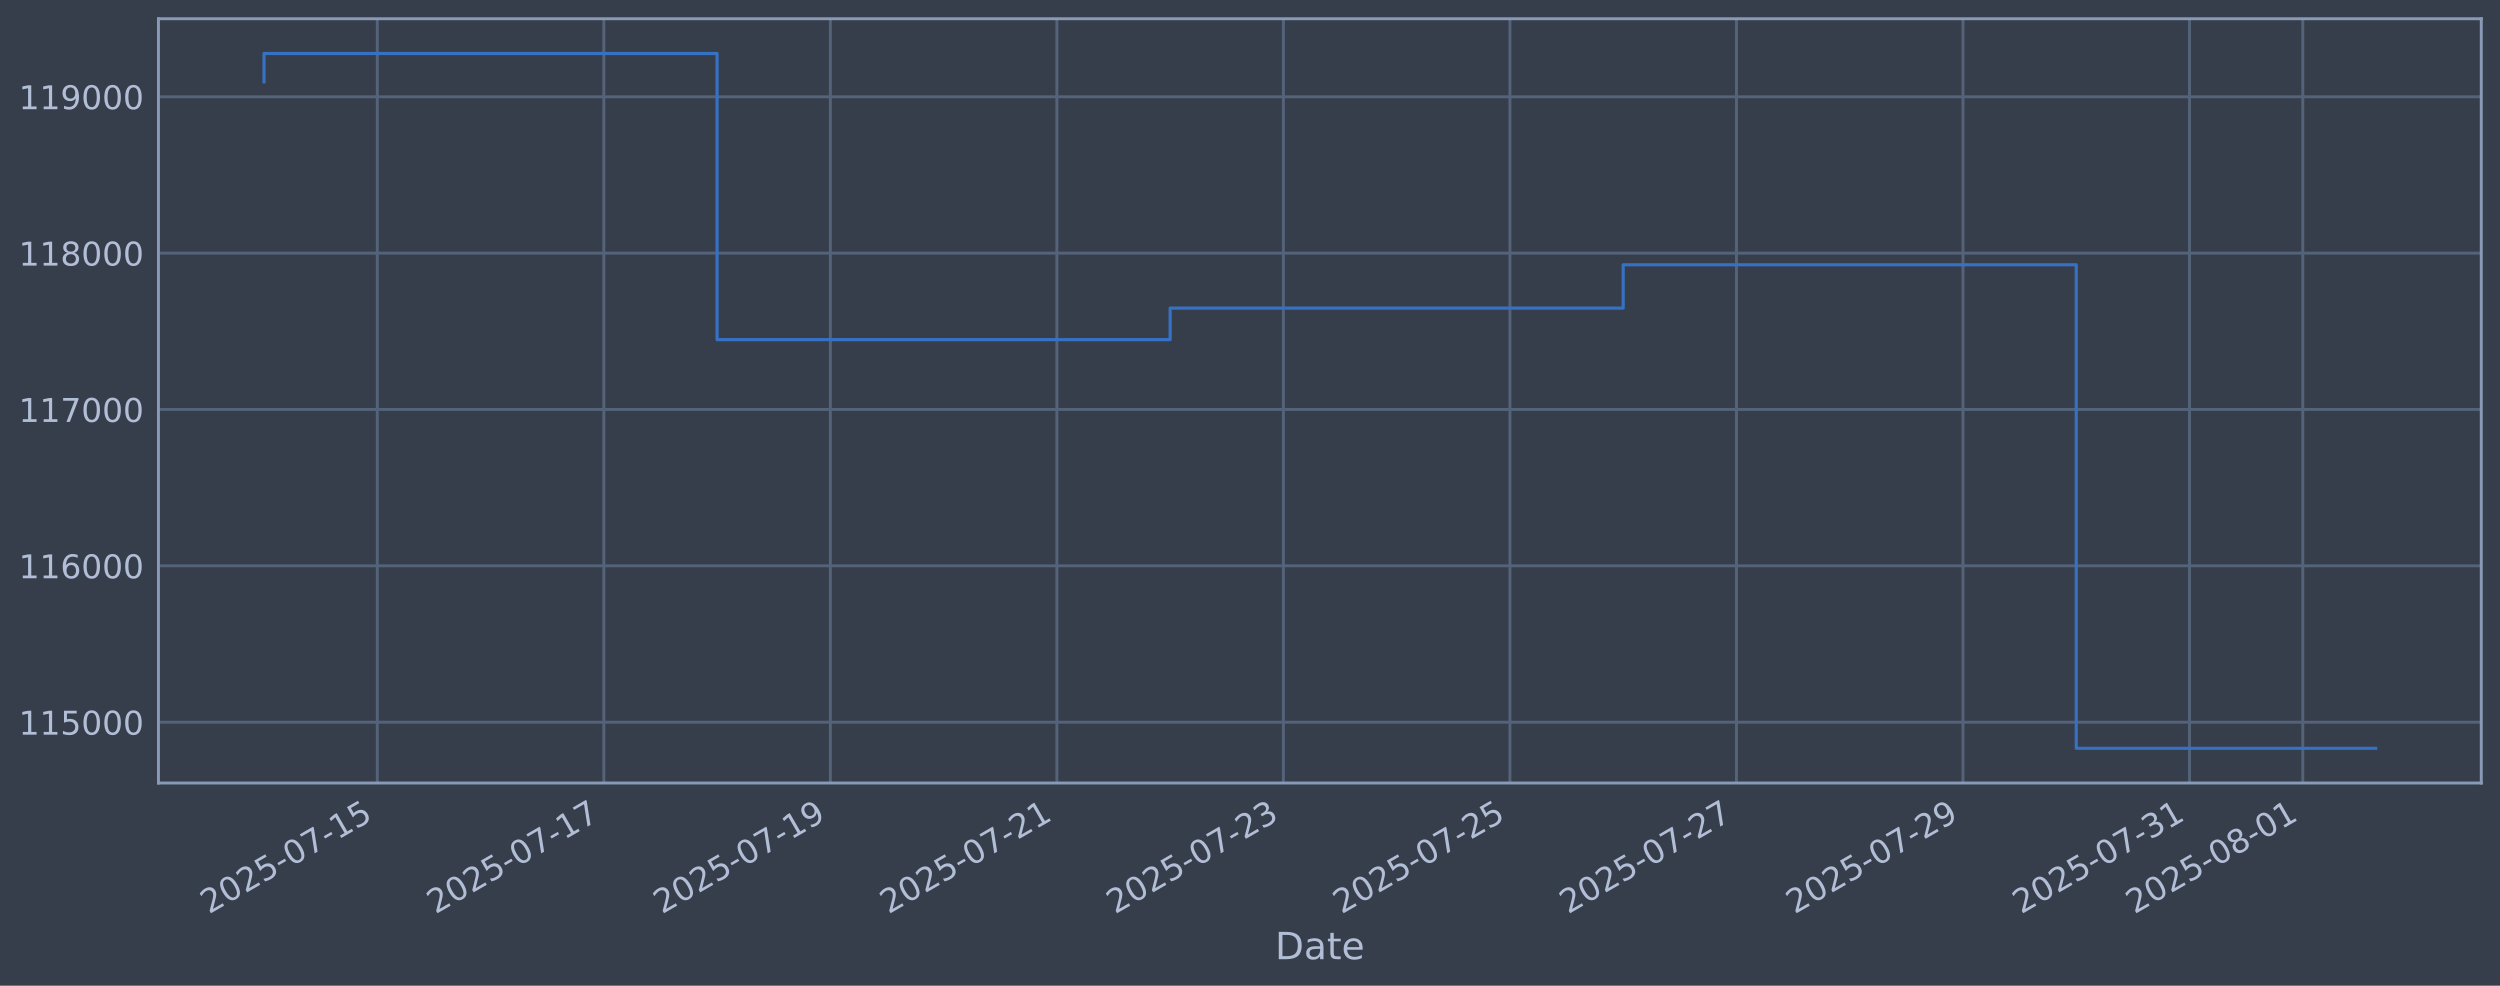
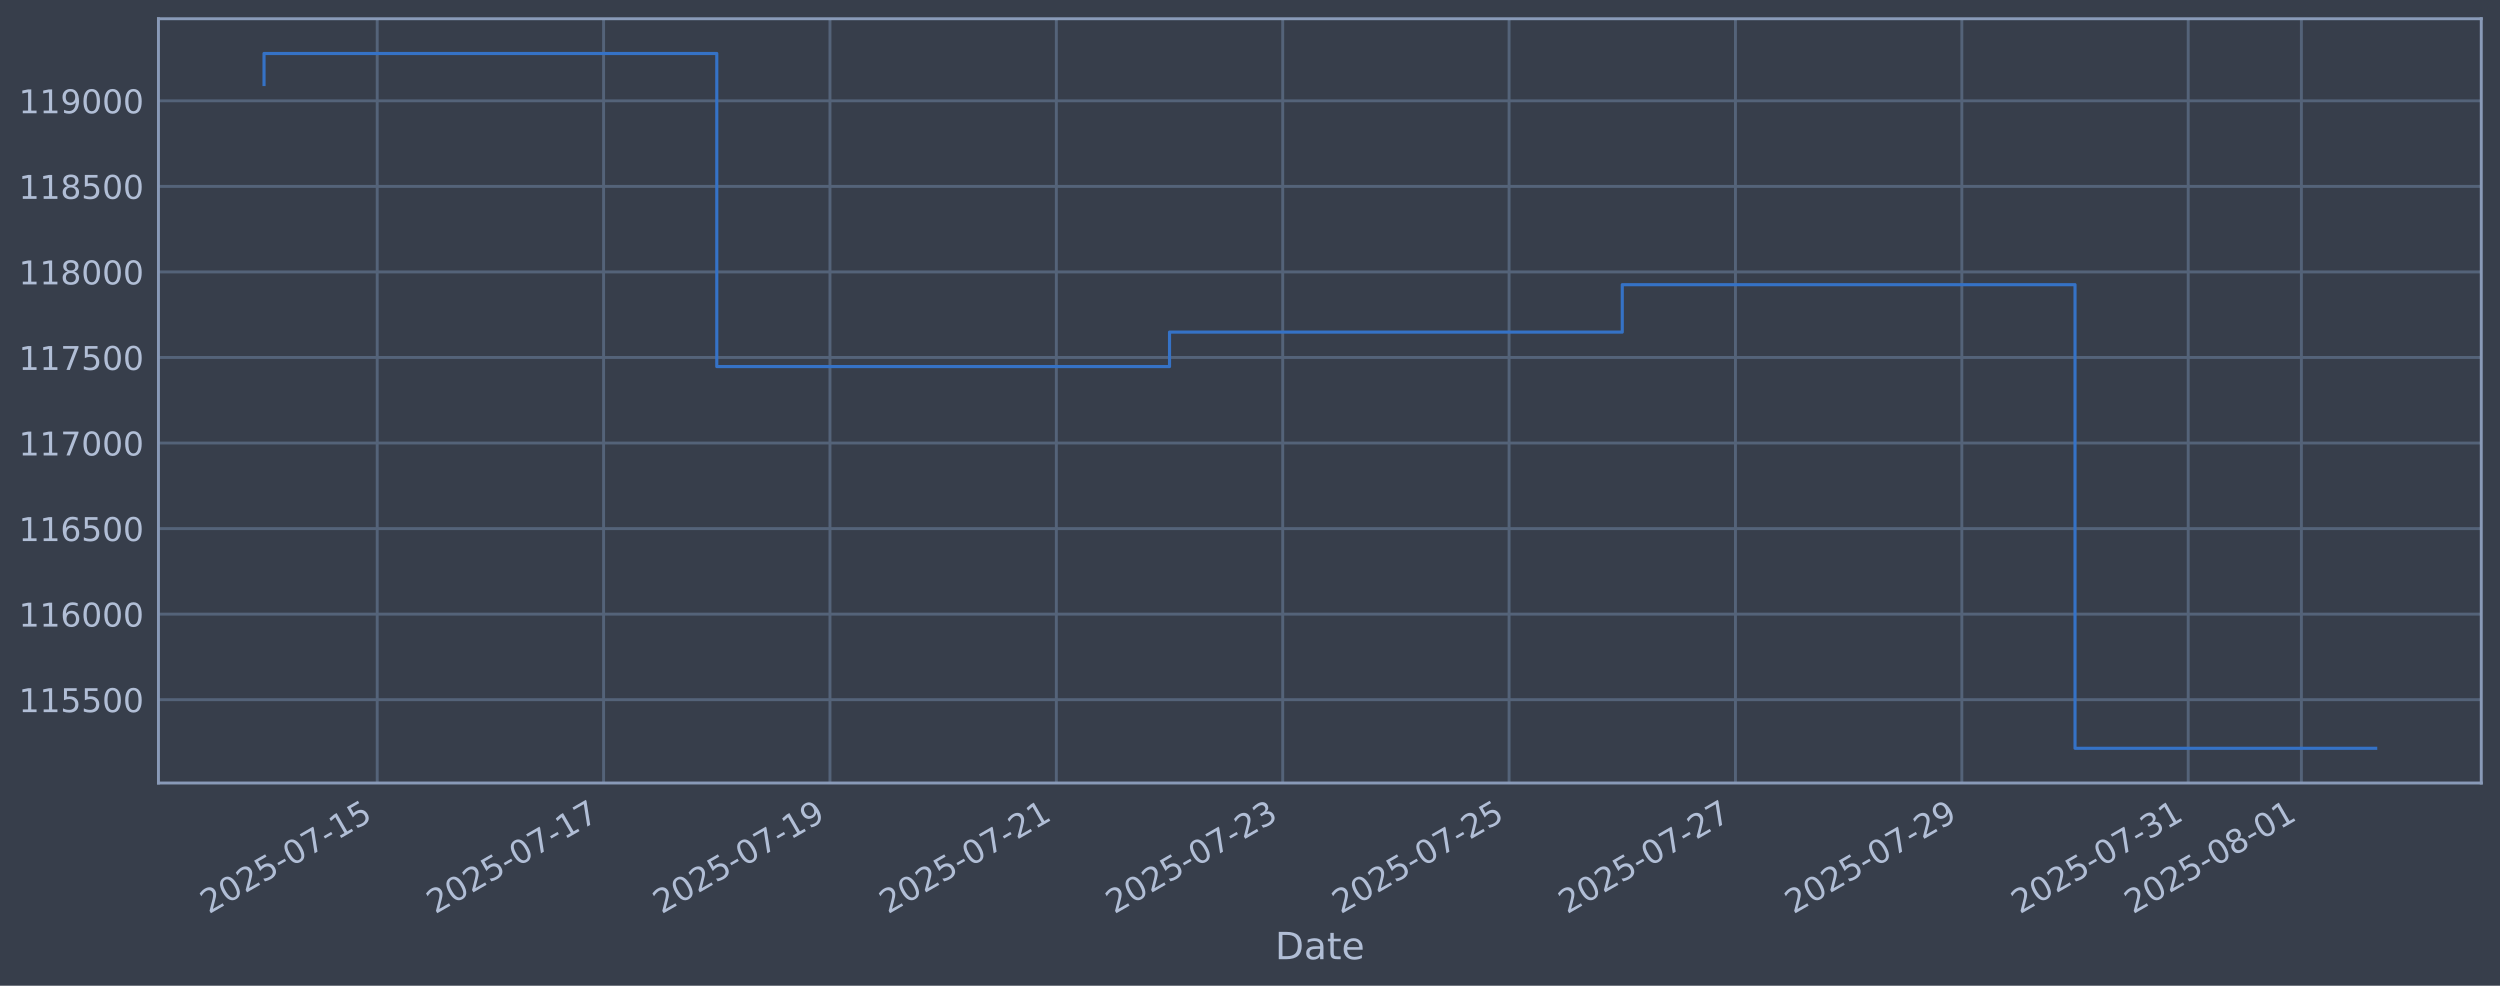
<svg xmlns="http://www.w3.org/2000/svg" xmlns:xlink="http://www.w3.org/1999/xlink" width="960.9pt" height="378.87pt" viewBox="0 0 960.9 378.87" version="1.1">
  <defs>
    <style type="text/css">*{stroke-linejoin: round; stroke-linecap: butt}</style>
  </defs>
  <g id="figure_1">
    <g id="patch_1">
      <path d="M 0 378.87  L 960.9 378.87  L 960.9 0  L 0 0  z " style="fill: #373e4b" />
    </g>
    <g id="axes_1">
      <g id="patch_2">
        <path d="M 60.901 300.96  L 953.701 300.96  L 953.701 7.2  L 60.901 7.2  z " style="fill: #373e4b" />
      </g>
      <g id="matplotlib.axis_1">
        <g id="xtick_1">
          <g id="line2d_1">
-             <path d="M 145.016 300.96  L 145.016 7.2  " clip-path="url(#p2ba6b19055)" style="fill: none; stroke: #546379; stroke-width: 1.12; stroke-linecap: square" />
+             <path d="M 144.987 300.96  L 144.987 7.2  " clip-path="url(#p2ed11e5671)" style="fill: none; stroke: #546379; stroke-width: 1.12; stroke-linecap: square" />
          </g>
          <g id="line2d_2" />
          <g id="text_1">
-             <g style="fill: #b1bed6" transform="translate(80.29081 351.4642) rotate(-30) scale(0.126 -0.126)">
+             <g style="fill: #b1bed6" transform="translate(80.26134 351.4642) rotate(-30) scale(0.126 -0.126)">
              <defs>
                <path id="DejaVuSans-32" d="M 1228 531  L 3431 531  L 3431 0  L 469 0  L 469 531  Q 828 903 1448 1529  Q 2069 2156 2228 2338  Q 2531 2678 2651 2914  Q 2772 3150 2772 3378  Q 2772 3750 2511 3984  Q 2250 4219 1831 4219  Q 1534 4219 1204 4116  Q 875 4013 500 3803  L 500 4441  Q 881 4594 1212 4672  Q 1544 4750 1819 4750  Q 2544 4750 2975 4387  Q 3406 4025 3406 3419  Q 3406 3131 3298 2873  Q 3191 2616 2906 2266  Q 2828 2175 2409 1742  Q 1991 1309 1228 531  z " transform="scale(0.015625)" />
                <path id="DejaVuSans-30" d="M 2034 4250  Q 1547 4250 1301 3770  Q 1056 3291 1056 2328  Q 1056 1369 1301 889  Q 1547 409 2034 409  Q 2525 409 2770 889  Q 3016 1369 3016 2328  Q 3016 3291 2770 3770  Q 2525 4250 2034 4250  z M 2034 4750  Q 2819 4750 3233 4129  Q 3647 3509 3647 2328  Q 3647 1150 3233 529  Q 2819 -91 2034 -91  Q 1250 -91 836 529  Q 422 1150 422 2328  Q 422 3509 836 4129  Q 1250 4750 2034 4750  z " transform="scale(0.015625)" />
                <path id="DejaVuSans-35" d="M 691 4666  L 3169 4666  L 3169 4134  L 1269 4134  L 1269 2991  Q 1406 3038 1543 3061  Q 1681 3084 1819 3084  Q 2600 3084 3056 2656  Q 3513 2228 3513 1497  Q 3513 744 3044 326  Q 2575 -91 1722 -91  Q 1428 -91 1123 -41  Q 819 9 494 109  L 494 744  Q 775 591 1075 516  Q 1375 441 1709 441  Q 2250 441 2565 725  Q 2881 1009 2881 1497  Q 2881 1984 2565 2268  Q 2250 2553 1709 2553  Q 1456 2553 1204 2497  Q 953 2441 691 2322  L 691 4666  z " transform="scale(0.015625)" />
                <path id="DejaVuSans-2d" d="M 313 2009  L 1997 2009  L 1997 1497  L 313 1497  L 313 2009  z " transform="scale(0.015625)" />
                <path id="DejaVuSans-37" d="M 525 4666  L 3525 4666  L 3525 4397  L 1831 0  L 1172 0  L 2766 4134  L 525 4134  L 525 4666  z " transform="scale(0.015625)" />
                <path id="DejaVuSans-31" d="M 794 531  L 1825 531  L 1825 4091  L 703 3866  L 703 4441  L 1819 4666  L 2450 4666  L 2450 531  L 3481 531  L 3481 0  L 794 0  L 794 531  z " transform="scale(0.015625)" />
              </defs>
              <use xlink:href="#DejaVuSans-32" />
              <use xlink:href="#DejaVuSans-30" transform="translate(63.62305 0)" />
              <use xlink:href="#DejaVuSans-32" transform="translate(127.2461 0)" />
              <use xlink:href="#DejaVuSans-35" transform="translate(190.8691 0)" />
              <use xlink:href="#DejaVuSans-2d" transform="translate(254.4922 0)" />
              <use xlink:href="#DejaVuSans-30" transform="translate(290.5762 0)" />
              <use xlink:href="#DejaVuSans-37" transform="translate(354.1992 0)" />
              <use xlink:href="#DejaVuSans-2d" transform="translate(417.8223 0)" />
              <use xlink:href="#DejaVuSans-31" transform="translate(453.9062 0)" />
              <use xlink:href="#DejaVuSans-35" transform="translate(517.5293 0)" />
            </g>
          </g>
        </g>
        <g id="xtick_2">
          <g id="line2d_3">
-             <path d="M 232.084 300.96  L 232.084 7.2  " clip-path="url(#p2ba6b19055)" style="fill: none; stroke: #546379; stroke-width: 1.12; stroke-linecap: square" />
+             <path d="M 231.996 300.96  L 231.996 7.2  " clip-path="url(#p2ed11e5671)" style="fill: none; stroke: #546379; stroke-width: 1.12; stroke-linecap: square" />
          </g>
          <g id="line2d_4" />
          <g id="text_2">
-             <g style="fill: #b1bed6" transform="translate(167.3588 351.4642) rotate(-30) scale(0.126 -0.126)">
+             <g style="fill: #b1bed6" transform="translate(167.2704 351.4642) rotate(-30) scale(0.126 -0.126)">
              <use xlink:href="#DejaVuSans-32" />
              <use xlink:href="#DejaVuSans-30" transform="translate(63.62305 0)" />
              <use xlink:href="#DejaVuSans-32" transform="translate(127.2461 0)" />
              <use xlink:href="#DejaVuSans-35" transform="translate(190.8691 0)" />
              <use xlink:href="#DejaVuSans-2d" transform="translate(254.4922 0)" />
              <use xlink:href="#DejaVuSans-30" transform="translate(290.5762 0)" />
              <use xlink:href="#DejaVuSans-37" transform="translate(354.1992 0)" />
              <use xlink:href="#DejaVuSans-2d" transform="translate(417.8223 0)" />
              <use xlink:href="#DejaVuSans-31" transform="translate(453.9062 0)" />
              <use xlink:href="#DejaVuSans-37" transform="translate(517.5293 0)" />
            </g>
          </g>
        </g>
        <g id="xtick_3">
          <g id="line2d_5">
-             <path d="M 319.152 300.96  L 319.152 7.2  " clip-path="url(#p2ba6b19055)" style="fill: none; stroke: #546379; stroke-width: 1.12; stroke-linecap: square" />
+             <path d="M 319.005 300.96  L 319.005 7.2  " clip-path="url(#p2ed11e5671)" style="fill: none; stroke: #546379; stroke-width: 1.12; stroke-linecap: square" />
          </g>
          <g id="line2d_6" />
          <g id="text_3">
-             <g style="fill: #b1bed6" transform="translate(254.4268 351.4642) rotate(-30) scale(0.126 -0.126)">
+             <g style="fill: #b1bed6" transform="translate(254.2795 351.4642) rotate(-30) scale(0.126 -0.126)">
              <defs>
                <path id="DejaVuSans-39" d="M 703 97  L 703 672  Q 941 559 1184 500  Q 1428 441 1663 441  Q 2288 441 2617 861  Q 2947 1281 2994 2138  Q 2813 1869 2534 1725  Q 2256 1581 1919 1581  Q 1219 1581 811 2004  Q 403 2428 403 3163  Q 403 3881 828 4315  Q 1253 4750 1959 4750  Q 2769 4750 3195 4129  Q 3622 3509 3622 2328  Q 3622 1225 3098 567  Q 2575 -91 1691 -91  Q 1453 -91 1209 -44  Q 966 3 703 97  z M 1959 2075  Q 2384 2075 2632 2365  Q 2881 2656 2881 3163  Q 2881 3666 2632 3958  Q 2384 4250 1959 4250  Q 1534 4250 1286 3958  Q 1038 3666 1038 3163  Q 1038 2656 1286 2365  Q 1534 2075 1959 2075  z " transform="scale(0.015625)" />
              </defs>
              <use xlink:href="#DejaVuSans-32" />
              <use xlink:href="#DejaVuSans-30" transform="translate(63.62305 0)" />
              <use xlink:href="#DejaVuSans-32" transform="translate(127.2461 0)" />
              <use xlink:href="#DejaVuSans-35" transform="translate(190.8691 0)" />
              <use xlink:href="#DejaVuSans-2d" transform="translate(254.4922 0)" />
              <use xlink:href="#DejaVuSans-30" transform="translate(290.5762 0)" />
              <use xlink:href="#DejaVuSans-37" transform="translate(354.1992 0)" />
              <use xlink:href="#DejaVuSans-2d" transform="translate(417.8223 0)" />
              <use xlink:href="#DejaVuSans-31" transform="translate(453.9062 0)" />
              <use xlink:href="#DejaVuSans-39" transform="translate(517.5293 0)" />
            </g>
          </g>
        </g>
        <g id="xtick_4">
          <g id="line2d_7">
-             <path d="M 406.22 300.96  L 406.22 7.2  " clip-path="url(#p2ba6b19055)" style="fill: none; stroke: #546379; stroke-width: 1.12; stroke-linecap: square" />
+             <path d="M 406.014 300.96  L 406.014 7.2  " clip-path="url(#p2ed11e5671)" style="fill: none; stroke: #546379; stroke-width: 1.12; stroke-linecap: square" />
          </g>
          <g id="line2d_8" />
          <g id="text_4">
-             <g style="fill: #b1bed6" transform="translate(341.4948 351.4642) rotate(-30) scale(0.126 -0.126)">
+             <g style="fill: #b1bed6" transform="translate(341.2885 351.4642) rotate(-30) scale(0.126 -0.126)">
              <use xlink:href="#DejaVuSans-32" />
              <use xlink:href="#DejaVuSans-30" transform="translate(63.62305 0)" />
              <use xlink:href="#DejaVuSans-32" transform="translate(127.2461 0)" />
              <use xlink:href="#DejaVuSans-35" transform="translate(190.8691 0)" />
              <use xlink:href="#DejaVuSans-2d" transform="translate(254.4922 0)" />
              <use xlink:href="#DejaVuSans-30" transform="translate(290.5762 0)" />
              <use xlink:href="#DejaVuSans-37" transform="translate(354.1992 0)" />
              <use xlink:href="#DejaVuSans-2d" transform="translate(417.8223 0)" />
              <use xlink:href="#DejaVuSans-32" transform="translate(453.9062 0)" />
              <use xlink:href="#DejaVuSans-31" transform="translate(517.5293 0)" />
            </g>
          </g>
        </g>
        <g id="xtick_5">
          <g id="line2d_9">
-             <path d="M 493.288 300.96  L 493.288 7.2  " clip-path="url(#p2ba6b19055)" style="fill: none; stroke: #546379; stroke-width: 1.12; stroke-linecap: square" />
+             <path d="M 493.023 300.96  L 493.023 7.2  " clip-path="url(#p2ed11e5671)" style="fill: none; stroke: #546379; stroke-width: 1.12; stroke-linecap: square" />
          </g>
          <g id="line2d_10" />
          <g id="text_5">
-             <g style="fill: #b1bed6" transform="translate(428.5628 351.4642) rotate(-30) scale(0.126 -0.126)">
+             <g style="fill: #b1bed6" transform="translate(428.2976 351.4642) rotate(-30) scale(0.126 -0.126)">
              <defs>
                <path id="DejaVuSans-33" d="M 2597 2516  Q 3050 2419 3304 2112  Q 3559 1806 3559 1356  Q 3559 666 3084 287  Q 2609 -91 1734 -91  Q 1441 -91 1130 -33  Q 819 25 488 141  L 488 750  Q 750 597 1062 519  Q 1375 441 1716 441  Q 2309 441 2620 675  Q 2931 909 2931 1356  Q 2931 1769 2642 2001  Q 2353 2234 1838 2234  L 1294 2234  L 1294 2753  L 1863 2753  Q 2328 2753 2575 2939  Q 2822 3125 2822 3475  Q 2822 3834 2567 4026  Q 2313 4219 1838 4219  Q 1578 4219 1281 4162  Q 984 4106 628 3988  L 628 4550  Q 988 4650 1302 4700  Q 1616 4750 1894 4750  Q 2613 4750 3031 4423  Q 3450 4097 3450 3541  Q 3450 3153 3228 2886  Q 3006 2619 2597 2516  z " transform="scale(0.015625)" />
              </defs>
              <use xlink:href="#DejaVuSans-32" />
              <use xlink:href="#DejaVuSans-30" transform="translate(63.62305 0)" />
              <use xlink:href="#DejaVuSans-32" transform="translate(127.2461 0)" />
              <use xlink:href="#DejaVuSans-35" transform="translate(190.8691 0)" />
              <use xlink:href="#DejaVuSans-2d" transform="translate(254.4922 0)" />
              <use xlink:href="#DejaVuSans-30" transform="translate(290.5762 0)" />
              <use xlink:href="#DejaVuSans-37" transform="translate(354.1992 0)" />
              <use xlink:href="#DejaVuSans-2d" transform="translate(417.8223 0)" />
              <use xlink:href="#DejaVuSans-32" transform="translate(453.9062 0)" />
              <use xlink:href="#DejaVuSans-33" transform="translate(517.5293 0)" />
            </g>
          </g>
        </g>
        <g id="xtick_6">
          <g id="line2d_11">
-             <path d="M 580.356 300.96  L 580.356 7.2  " clip-path="url(#p2ba6b19055)" style="fill: none; stroke: #546379; stroke-width: 1.12; stroke-linecap: square" />
+             <path d="M 580.032 300.96  L 580.032 7.2  " clip-path="url(#p2ed11e5671)" style="fill: none; stroke: #546379; stroke-width: 1.12; stroke-linecap: square" />
          </g>
          <g id="line2d_12" />
          <g id="text_6">
-             <g style="fill: #b1bed6" transform="translate(515.6308 351.4642) rotate(-30) scale(0.126 -0.126)">
+             <g style="fill: #b1bed6" transform="translate(515.3067 351.4642) rotate(-30) scale(0.126 -0.126)">
              <use xlink:href="#DejaVuSans-32" />
              <use xlink:href="#DejaVuSans-30" transform="translate(63.62305 0)" />
              <use xlink:href="#DejaVuSans-32" transform="translate(127.2461 0)" />
              <use xlink:href="#DejaVuSans-35" transform="translate(190.8691 0)" />
              <use xlink:href="#DejaVuSans-2d" transform="translate(254.4922 0)" />
              <use xlink:href="#DejaVuSans-30" transform="translate(290.5762 0)" />
              <use xlink:href="#DejaVuSans-37" transform="translate(354.1992 0)" />
              <use xlink:href="#DejaVuSans-2d" transform="translate(417.8223 0)" />
              <use xlink:href="#DejaVuSans-32" transform="translate(453.9062 0)" />
              <use xlink:href="#DejaVuSans-35" transform="translate(517.5293 0)" />
            </g>
          </g>
        </g>
        <g id="xtick_7">
          <g id="line2d_13">
-             <path d="M 667.424 300.96  L 667.424 7.2  " clip-path="url(#p2ba6b19055)" style="fill: none; stroke: #546379; stroke-width: 1.12; stroke-linecap: square" />
+             <path d="M 667.041 300.96  L 667.041 7.2  " clip-path="url(#p2ed11e5671)" style="fill: none; stroke: #546379; stroke-width: 1.12; stroke-linecap: square" />
          </g>
          <g id="line2d_14" />
          <g id="text_7">
-             <g style="fill: #b1bed6" transform="translate(602.6988 351.4642) rotate(-30) scale(0.126 -0.126)">
+             <g style="fill: #b1bed6" transform="translate(602.3157 351.4642) rotate(-30) scale(0.126 -0.126)">
              <use xlink:href="#DejaVuSans-32" />
              <use xlink:href="#DejaVuSans-30" transform="translate(63.62305 0)" />
              <use xlink:href="#DejaVuSans-32" transform="translate(127.2461 0)" />
              <use xlink:href="#DejaVuSans-35" transform="translate(190.8691 0)" />
              <use xlink:href="#DejaVuSans-2d" transform="translate(254.4922 0)" />
              <use xlink:href="#DejaVuSans-30" transform="translate(290.5762 0)" />
              <use xlink:href="#DejaVuSans-37" transform="translate(354.1992 0)" />
              <use xlink:href="#DejaVuSans-2d" transform="translate(417.8223 0)" />
              <use xlink:href="#DejaVuSans-32" transform="translate(453.9062 0)" />
              <use xlink:href="#DejaVuSans-37" transform="translate(517.5293 0)" />
            </g>
          </g>
        </g>
        <g id="xtick_8">
          <g id="line2d_15">
-             <path d="M 754.492 300.96  L 754.492 7.2  " clip-path="url(#p2ba6b19055)" style="fill: none; stroke: #546379; stroke-width: 1.12; stroke-linecap: square" />
+             <path d="M 754.05 300.96  L 754.05 7.2  " clip-path="url(#p2ed11e5671)" style="fill: none; stroke: #546379; stroke-width: 1.12; stroke-linecap: square" />
          </g>
          <g id="line2d_16" />
          <g id="text_8">
-             <g style="fill: #b1bed6" transform="translate(689.7668 351.4642) rotate(-30) scale(0.126 -0.126)">
+             <g style="fill: #b1bed6" transform="translate(689.3248 351.4642) rotate(-30) scale(0.126 -0.126)">
              <use xlink:href="#DejaVuSans-32" />
              <use xlink:href="#DejaVuSans-30" transform="translate(63.62305 0)" />
              <use xlink:href="#DejaVuSans-32" transform="translate(127.2461 0)" />
              <use xlink:href="#DejaVuSans-35" transform="translate(190.8691 0)" />
              <use xlink:href="#DejaVuSans-2d" transform="translate(254.4922 0)" />
              <use xlink:href="#DejaVuSans-30" transform="translate(290.5762 0)" />
              <use xlink:href="#DejaVuSans-37" transform="translate(354.1992 0)" />
              <use xlink:href="#DejaVuSans-2d" transform="translate(417.8223 0)" />
              <use xlink:href="#DejaVuSans-32" transform="translate(453.9062 0)" />
              <use xlink:href="#DejaVuSans-39" transform="translate(517.5293 0)" />
            </g>
          </g>
        </g>
        <g id="xtick_9">
          <g id="line2d_17">
-             <path d="M 841.56 300.96  L 841.56 7.2  " clip-path="url(#p2ba6b19055)" style="fill: none; stroke: #546379; stroke-width: 1.12; stroke-linecap: square" />
+             <path d="M 841.059 300.96  L 841.059 7.2  " clip-path="url(#p2ed11e5671)" style="fill: none; stroke: #546379; stroke-width: 1.12; stroke-linecap: square" />
          </g>
          <g id="line2d_18" />
          <g id="text_9">
-             <g style="fill: #b1bed6" transform="translate(776.8348 351.4642) rotate(-30) scale(0.126 -0.126)">
+             <g style="fill: #b1bed6" transform="translate(776.3339 351.4642) rotate(-30) scale(0.126 -0.126)">
              <use xlink:href="#DejaVuSans-32" />
              <use xlink:href="#DejaVuSans-30" transform="translate(63.62305 0)" />
              <use xlink:href="#DejaVuSans-32" transform="translate(127.2461 0)" />
              <use xlink:href="#DejaVuSans-35" transform="translate(190.8691 0)" />
              <use xlink:href="#DejaVuSans-2d" transform="translate(254.4922 0)" />
              <use xlink:href="#DejaVuSans-30" transform="translate(290.5762 0)" />
              <use xlink:href="#DejaVuSans-37" transform="translate(354.1992 0)" />
              <use xlink:href="#DejaVuSans-2d" transform="translate(417.8223 0)" />
              <use xlink:href="#DejaVuSans-33" transform="translate(453.9062 0)" />
              <use xlink:href="#DejaVuSans-31" transform="translate(517.5293 0)" />
            </g>
          </g>
        </g>
        <g id="xtick_10">
          <g id="line2d_19">
-             <path d="M 885.094 300.96  L 885.094 7.2  " clip-path="url(#p2ba6b19055)" style="fill: none; stroke: #546379; stroke-width: 1.12; stroke-linecap: square" />
+             <path d="M 884.564 300.96  L 884.564 7.2  " clip-path="url(#p2ed11e5671)" style="fill: none; stroke: #546379; stroke-width: 1.12; stroke-linecap: square" />
          </g>
          <g id="line2d_20" />
          <g id="text_10">
-             <g style="fill: #b1bed6" transform="translate(820.3688 351.4642) rotate(-30) scale(0.126 -0.126)">
+             <g style="fill: #b1bed6" transform="translate(819.8384 351.4642) rotate(-30) scale(0.126 -0.126)">
              <defs>
                <path id="DejaVuSans-38" d="M 2034 2216  Q 1584 2216 1326 1975  Q 1069 1734 1069 1313  Q 1069 891 1326 650  Q 1584 409 2034 409  Q 2484 409 2743 651  Q 3003 894 3003 1313  Q 3003 1734 2745 1975  Q 2488 2216 2034 2216  z M 1403 2484  Q 997 2584 770 2862  Q 544 3141 544 3541  Q 544 4100 942 4425  Q 1341 4750 2034 4750  Q 2731 4750 3128 4425  Q 3525 4100 3525 3541  Q 3525 3141 3298 2862  Q 3072 2584 2669 2484  Q 3125 2378 3379 2068  Q 3634 1759 3634 1313  Q 3634 634 3220 271  Q 2806 -91 2034 -91  Q 1263 -91 848 271  Q 434 634 434 1313  Q 434 1759 690 2068  Q 947 2378 1403 2484  z M 1172 3481  Q 1172 3119 1398 2916  Q 1625 2713 2034 2713  Q 2441 2713 2670 2916  Q 2900 3119 2900 3481  Q 2900 3844 2670 4047  Q 2441 4250 2034 4250  Q 1625 4250 1398 4047  Q 1172 3844 1172 3481  z " transform="scale(0.015625)" />
              </defs>
              <use xlink:href="#DejaVuSans-32" />
              <use xlink:href="#DejaVuSans-30" transform="translate(63.62305 0)" />
              <use xlink:href="#DejaVuSans-32" transform="translate(127.2461 0)" />
              <use xlink:href="#DejaVuSans-35" transform="translate(190.8691 0)" />
              <use xlink:href="#DejaVuSans-2d" transform="translate(254.4922 0)" />
              <use xlink:href="#DejaVuSans-30" transform="translate(290.5762 0)" />
              <use xlink:href="#DejaVuSans-38" transform="translate(354.1992 0)" />
              <use xlink:href="#DejaVuSans-2d" transform="translate(417.8223 0)" />
              <use xlink:href="#DejaVuSans-30" transform="translate(453.9062 0)" />
              <use xlink:href="#DejaVuSans-31" transform="translate(517.5293 0)" />
            </g>
          </g>
        </g>
        <g id="text_11">
          <g style="fill: #b1bed6" transform="translate(490.0914 368.6753) scale(0.144 -0.144)">
            <defs>
              <path id="DejaVuSans-44" d="M 1259 4147  L 1259 519  L 2022 519  Q 2988 519 3436 956  Q 3884 1394 3884 2338  Q 3884 3275 3436 3711  Q 2988 4147 2022 4147  L 1259 4147  z M 628 4666  L 1925 4666  Q 3281 4666 3915 4102  Q 4550 3538 4550 2338  Q 4550 1131 3912 565  Q 3275 0 1925 0  L 628 0  L 628 4666  z " transform="scale(0.015625)" />
              <path id="DejaVuSans-61" d="M 2194 1759  Q 1497 1759 1228 1600  Q 959 1441 959 1056  Q 959 750 1161 570  Q 1363 391 1709 391  Q 2188 391 2477 730  Q 2766 1069 2766 1631  L 2766 1759  L 2194 1759  z M 3341 1997  L 3341 0  L 2766 0  L 2766 531  Q 2569 213 2275 61  Q 1981 -91 1556 -91  Q 1019 -91 701 211  Q 384 513 384 1019  Q 384 1609 779 1909  Q 1175 2209 1959 2209  L 2766 2209  L 2766 2266  Q 2766 2663 2505 2880  Q 2244 3097 1772 3097  Q 1472 3097 1187 3025  Q 903 2953 641 2809  L 641 3341  Q 956 3463 1253 3523  Q 1550 3584 1831 3584  Q 2591 3584 2966 3190  Q 3341 2797 3341 1997  z " transform="scale(0.015625)" />
              <path id="DejaVuSans-74" d="M 1172 4494  L 1172 3500  L 2356 3500  L 2356 3053  L 1172 3053  L 1172 1153  Q 1172 725 1289 603  Q 1406 481 1766 481  L 2356 481  L 2356 0  L 1766 0  Q 1100 0 847 248  Q 594 497 594 1153  L 594 3053  L 172 3053  L 172 3500  L 594 3500  L 594 4494  L 1172 4494  z " transform="scale(0.015625)" />
              <path id="DejaVuSans-65" d="M 3597 1894  L 3597 1613  L 953 1613  Q 991 1019 1311 708  Q 1631 397 2203 397  Q 2534 397 2845 478  Q 3156 559 3463 722  L 3463 178  Q 3153 47 2828 -22  Q 2503 -91 2169 -91  Q 1331 -91 842 396  Q 353 884 353 1716  Q 353 2575 817 3079  Q 1281 3584 2069 3584  Q 2775 3584 3186 3129  Q 3597 2675 3597 1894  z M 3022 2063  Q 3016 2534 2758 2815  Q 2500 3097 2075 3097  Q 1594 3097 1305 2825  Q 1016 2553 972 2059  L 3022 2063  z " transform="scale(0.015625)" />
            </defs>
            <use xlink:href="#DejaVuSans-44" />
            <use xlink:href="#DejaVuSans-61" transform="translate(77.00195 0)" />
            <use xlink:href="#DejaVuSans-74" transform="translate(138.2812 0)" />
            <use xlink:href="#DejaVuSans-65" transform="translate(177.4902 0)" />
          </g>
        </g>
      </g>
      <g id="matplotlib.axis_2">
        <g id="ytick_1">
          <g id="line2d_21">
-             <path d="M 60.901 277.581  L 953.701 277.581  " clip-path="url(#p2ba6b19055)" style="fill: none; stroke: #546379; stroke-width: 1.12; stroke-linecap: square" />
+             <path d="M 60.901 268.927  L 953.701 268.927  " clip-path="url(#p2ed11e5671)" style="fill: none; stroke: #546379; stroke-width: 1.12; stroke-linecap: square" />
          </g>
          <g id="line2d_22" />
          <g id="text_12">
-             <g style="fill: #b1bed6" transform="translate(7.2 282.3679) scale(0.126 -0.126)">
+             <g style="fill: #b1bed6" transform="translate(7.2 273.7144) scale(0.126 -0.126)">
              <use xlink:href="#DejaVuSans-31" />
              <use xlink:href="#DejaVuSans-31" transform="translate(63.62305 0)" />
              <use xlink:href="#DejaVuSans-35" transform="translate(127.2461 0)" />
-               <use xlink:href="#DejaVuSans-30" transform="translate(190.8691 0)" />
+               <use xlink:href="#DejaVuSans-35" transform="translate(190.8691 0)" />
              <use xlink:href="#DejaVuSans-30" transform="translate(254.4922 0)" />
              <use xlink:href="#DejaVuSans-30" transform="translate(318.1152 0)" />
            </g>
          </g>
        </g>
        <g id="ytick_2">
          <g id="line2d_23">
-             <path d="M 60.901 217.483  L 953.701 217.483  " clip-path="url(#p2ba6b19055)" style="fill: none; stroke: #546379; stroke-width: 1.12; stroke-linecap: square" />
+             <path d="M 60.901 236.046  L 953.701 236.046  " clip-path="url(#p2ed11e5671)" style="fill: none; stroke: #546379; stroke-width: 1.12; stroke-linecap: square" />
          </g>
          <g id="line2d_24" />
          <g id="text_13">
-             <g style="fill: #b1bed6" transform="translate(7.2 222.2704) scale(0.126 -0.126)">
+             <g style="fill: #b1bed6" transform="translate(7.2 240.8332) scale(0.126 -0.126)">
              <defs>
                <path id="DejaVuSans-36" d="M 2113 2584  Q 1688 2584 1439 2293  Q 1191 2003 1191 1497  Q 1191 994 1439 701  Q 1688 409 2113 409  Q 2538 409 2786 701  Q 3034 994 3034 1497  Q 3034 2003 2786 2293  Q 2538 2584 2113 2584  z M 3366 4563  L 3366 3988  Q 3128 4100 2886 4159  Q 2644 4219 2406 4219  Q 1781 4219 1451 3797  Q 1122 3375 1075 2522  Q 1259 2794 1537 2939  Q 1816 3084 2150 3084  Q 2853 3084 3261 2657  Q 3669 2231 3669 1497  Q 3669 778 3244 343  Q 2819 -91 2113 -91  Q 1303 -91 875 529  Q 447 1150 447 2328  Q 447 3434 972 4092  Q 1497 4750 2381 4750  Q 2619 4750 2861 4703  Q 3103 4656 3366 4563  z " transform="scale(0.015625)" />
              </defs>
              <use xlink:href="#DejaVuSans-31" />
              <use xlink:href="#DejaVuSans-31" transform="translate(63.62305 0)" />
              <use xlink:href="#DejaVuSans-36" transform="translate(127.2461 0)" />
              <use xlink:href="#DejaVuSans-30" transform="translate(190.8691 0)" />
              <use xlink:href="#DejaVuSans-30" transform="translate(254.4922 0)" />
              <use xlink:href="#DejaVuSans-30" transform="translate(318.1152 0)" />
            </g>
          </g>
        </g>
        <g id="ytick_3">
          <g id="line2d_25">
-             <path d="M 60.901 157.386  L 953.701 157.386  " clip-path="url(#p2ba6b19055)" style="fill: none; stroke: #546379; stroke-width: 1.12; stroke-linecap: square" />
+             <path d="M 60.901 203.165  L 953.701 203.165  " clip-path="url(#p2ed11e5671)" style="fill: none; stroke: #546379; stroke-width: 1.12; stroke-linecap: square" />
          </g>
          <g id="line2d_26" />
          <g id="text_14">
-             <g style="fill: #b1bed6" transform="translate(7.2 162.1728) scale(0.126 -0.126)">
+             <g style="fill: #b1bed6" transform="translate(7.2 207.952) scale(0.126 -0.126)">
+               <use xlink:href="#DejaVuSans-31" />
+               <use xlink:href="#DejaVuSans-31" transform="translate(63.62305 0)" />
+               <use xlink:href="#DejaVuSans-36" transform="translate(127.2461 0)" />
+               <use xlink:href="#DejaVuSans-35" transform="translate(190.8691 0)" />
+               <use xlink:href="#DejaVuSans-30" transform="translate(254.4922 0)" />
+               <use xlink:href="#DejaVuSans-30" transform="translate(318.1152 0)" />
+             </g>
+           </g>
+         </g>
+         <g id="ytick_4">
+           <g id="line2d_27">
+             <path d="M 60.901 170.284  L 953.701 170.284  " clip-path="url(#p2ed11e5671)" style="fill: none; stroke: #546379; stroke-width: 1.12; stroke-linecap: square" />
+           </g>
+           <g id="line2d_28" />
+           <g id="text_15">
+             <g style="fill: #b1bed6" transform="translate(7.2 175.0708) scale(0.126 -0.126)">
              <use xlink:href="#DejaVuSans-31" />
              <use xlink:href="#DejaVuSans-31" transform="translate(63.62305 0)" />
              <use xlink:href="#DejaVuSans-37" transform="translate(127.2461 0)" />
              <use xlink:href="#DejaVuSans-30" transform="translate(190.8691 0)" />
              <use xlink:href="#DejaVuSans-30" transform="translate(254.4922 0)" />
              <use xlink:href="#DejaVuSans-30" transform="translate(318.1152 0)" />
            </g>
          </g>
        </g>
-         <g id="ytick_4">
-           <g id="line2d_27">
-             <path d="M 60.901 97.288  L 953.701 97.288  " clip-path="url(#p2ba6b19055)" style="fill: none; stroke: #546379; stroke-width: 1.12; stroke-linecap: square" />
-           </g>
-           <g id="line2d_28" />
-           <g id="text_15">
-             <g style="fill: #b1bed6" transform="translate(7.2 102.0753) scale(0.126 -0.126)">
+         <g id="ytick_5">
+           <g id="line2d_29">
+             <path d="M 60.901 137.403  L 953.701 137.403  " clip-path="url(#p2ed11e5671)" style="fill: none; stroke: #546379; stroke-width: 1.12; stroke-linecap: square" />
+           </g>
+           <g id="line2d_30" />
+           <g id="text_16">
+             <g style="fill: #b1bed6" transform="translate(7.2 142.1896) scale(0.126 -0.126)">
+               <use xlink:href="#DejaVuSans-31" />
+               <use xlink:href="#DejaVuSans-31" transform="translate(63.62305 0)" />
+               <use xlink:href="#DejaVuSans-37" transform="translate(127.2461 0)" />
+               <use xlink:href="#DejaVuSans-35" transform="translate(190.8691 0)" />
+               <use xlink:href="#DejaVuSans-30" transform="translate(254.4922 0)" />
+               <use xlink:href="#DejaVuSans-30" transform="translate(318.1152 0)" />
+             </g>
+           </g>
+         </g>
+         <g id="ytick_6">
+           <g id="line2d_31">
+             <path d="M 60.901 104.521  L 953.701 104.521  " clip-path="url(#p2ed11e5671)" style="fill: none; stroke: #546379; stroke-width: 1.12; stroke-linecap: square" />
+           </g>
+           <g id="line2d_32" />
+           <g id="text_17">
+             <g style="fill: #b1bed6" transform="translate(7.2 109.3084) scale(0.126 -0.126)">
              <use xlink:href="#DejaVuSans-31" />
              <use xlink:href="#DejaVuSans-31" transform="translate(63.62305 0)" />
              <use xlink:href="#DejaVuSans-38" transform="translate(127.2461 0)" />
              <use xlink:href="#DejaVuSans-30" transform="translate(190.8691 0)" />
              <use xlink:href="#DejaVuSans-30" transform="translate(254.4922 0)" />
              <use xlink:href="#DejaVuSans-30" transform="translate(318.1152 0)" />
            </g>
          </g>
        </g>
-         <g id="ytick_5">
-           <g id="line2d_29">
-             <path d="M 60.901 37.191  L 953.701 37.191  " clip-path="url(#p2ba6b19055)" style="fill: none; stroke: #546379; stroke-width: 1.12; stroke-linecap: square" />
-           </g>
-           <g id="line2d_30" />
-           <g id="text_16">
-             <g style="fill: #b1bed6" transform="translate(7.2 41.97775) scale(0.126 -0.126)">
+         <g id="ytick_7">
+           <g id="line2d_33">
+             <path d="M 60.901 71.64  L 953.701 71.64  " clip-path="url(#p2ed11e5671)" style="fill: none; stroke: #546379; stroke-width: 1.12; stroke-linecap: square" />
+           </g>
+           <g id="line2d_34" />
+           <g id="text_18">
+             <g style="fill: #b1bed6" transform="translate(7.2 76.42724) scale(0.126 -0.126)">
+               <use xlink:href="#DejaVuSans-31" />
+               <use xlink:href="#DejaVuSans-31" transform="translate(63.62305 0)" />
+               <use xlink:href="#DejaVuSans-38" transform="translate(127.2461 0)" />
+               <use xlink:href="#DejaVuSans-35" transform="translate(190.8691 0)" />
+               <use xlink:href="#DejaVuSans-30" transform="translate(254.4922 0)" />
+               <use xlink:href="#DejaVuSans-30" transform="translate(318.1152 0)" />
+             </g>
+           </g>
+         </g>
+         <g id="ytick_8">
+           <g id="line2d_35">
+             <path d="M 60.901 38.759  L 953.701 38.759  " clip-path="url(#p2ed11e5671)" style="fill: none; stroke: #546379; stroke-width: 1.12; stroke-linecap: square" />
+           </g>
+           <g id="line2d_36" />
+           <g id="text_19">
+             <g style="fill: #b1bed6" transform="translate(7.2 43.54606) scale(0.126 -0.126)">
              <use xlink:href="#DejaVuSans-31" />
              <use xlink:href="#DejaVuSans-31" transform="translate(63.62305 0)" />
              <use xlink:href="#DejaVuSans-39" transform="translate(127.2461 0)" />
              <use xlink:href="#DejaVuSans-30" transform="translate(190.8691 0)" />
              <use xlink:href="#DejaVuSans-30" transform="translate(254.4922 0)" />
              <use xlink:href="#DejaVuSans-30" transform="translate(318.1152 0)" />
            </g>
          </g>
        </g>
      </g>
-       <g id="line2d_31">
-         <path d="M 101.482 31.458  L 101.482 20.553  L 275.618 20.553  L 275.618 130.535  L 449.754 130.535  L 449.754 118.423  L 623.89 118.423  L 623.89 101.763  L 798.026 101.763  L 798.026 287.607  L 913.119 287.607  " clip-path="url(#p2ba6b19055)" style="fill: none; stroke: #3572c6; stroke-width: 1.2; stroke-linecap: square" />
+       <g id="line2d_37">
+         <path d="M 101.482 32.486  L 101.482 20.553  L 275.5 20.553  L 275.5 140.902  L 449.519 140.902  L 449.519 127.648  L 623.537 127.648  L 623.537 109.417  L 797.555 109.417  L 797.555 287.607  L 913.119 287.607  " clip-path="url(#p2ed11e5671)" style="fill: none; stroke: #3572c6; stroke-width: 1.2; stroke-linecap: square" />
      </g>
      <g id="patch_3">
        <path d="M 60.901 300.96  L 60.901 7.2  " style="fill: none; stroke: #899ab8; stroke-width: 1.12; stroke-linejoin: miter; stroke-linecap: square" />
      </g>
      <g id="patch_4">
        <path d="M 953.701 300.96  L 953.701 7.2  " style="fill: none; stroke: #899ab8; stroke-width: 1.12; stroke-linejoin: miter; stroke-linecap: square" />
      </g>
      <g id="patch_5">
        <path d="M 60.901 300.96  L 953.701 300.96  " style="fill: none; stroke: #899ab8; stroke-width: 1.12; stroke-linejoin: miter; stroke-linecap: square" />
      </g>
      <g id="patch_6">
        <path d="M 60.901 7.2  L 953.701 7.2  " style="fill: none; stroke: #899ab8; stroke-width: 1.12; stroke-linejoin: miter; stroke-linecap: square" />
      </g>
    </g>
  </g>
  <defs>
-     <clipPath id="p2ba6b19055">
+     <clipPath id="p2ed11e5671">
      <rect x="60.901" y="7.2" width="892.8" height="293.76" />
    </clipPath>
  </defs>
</svg>
